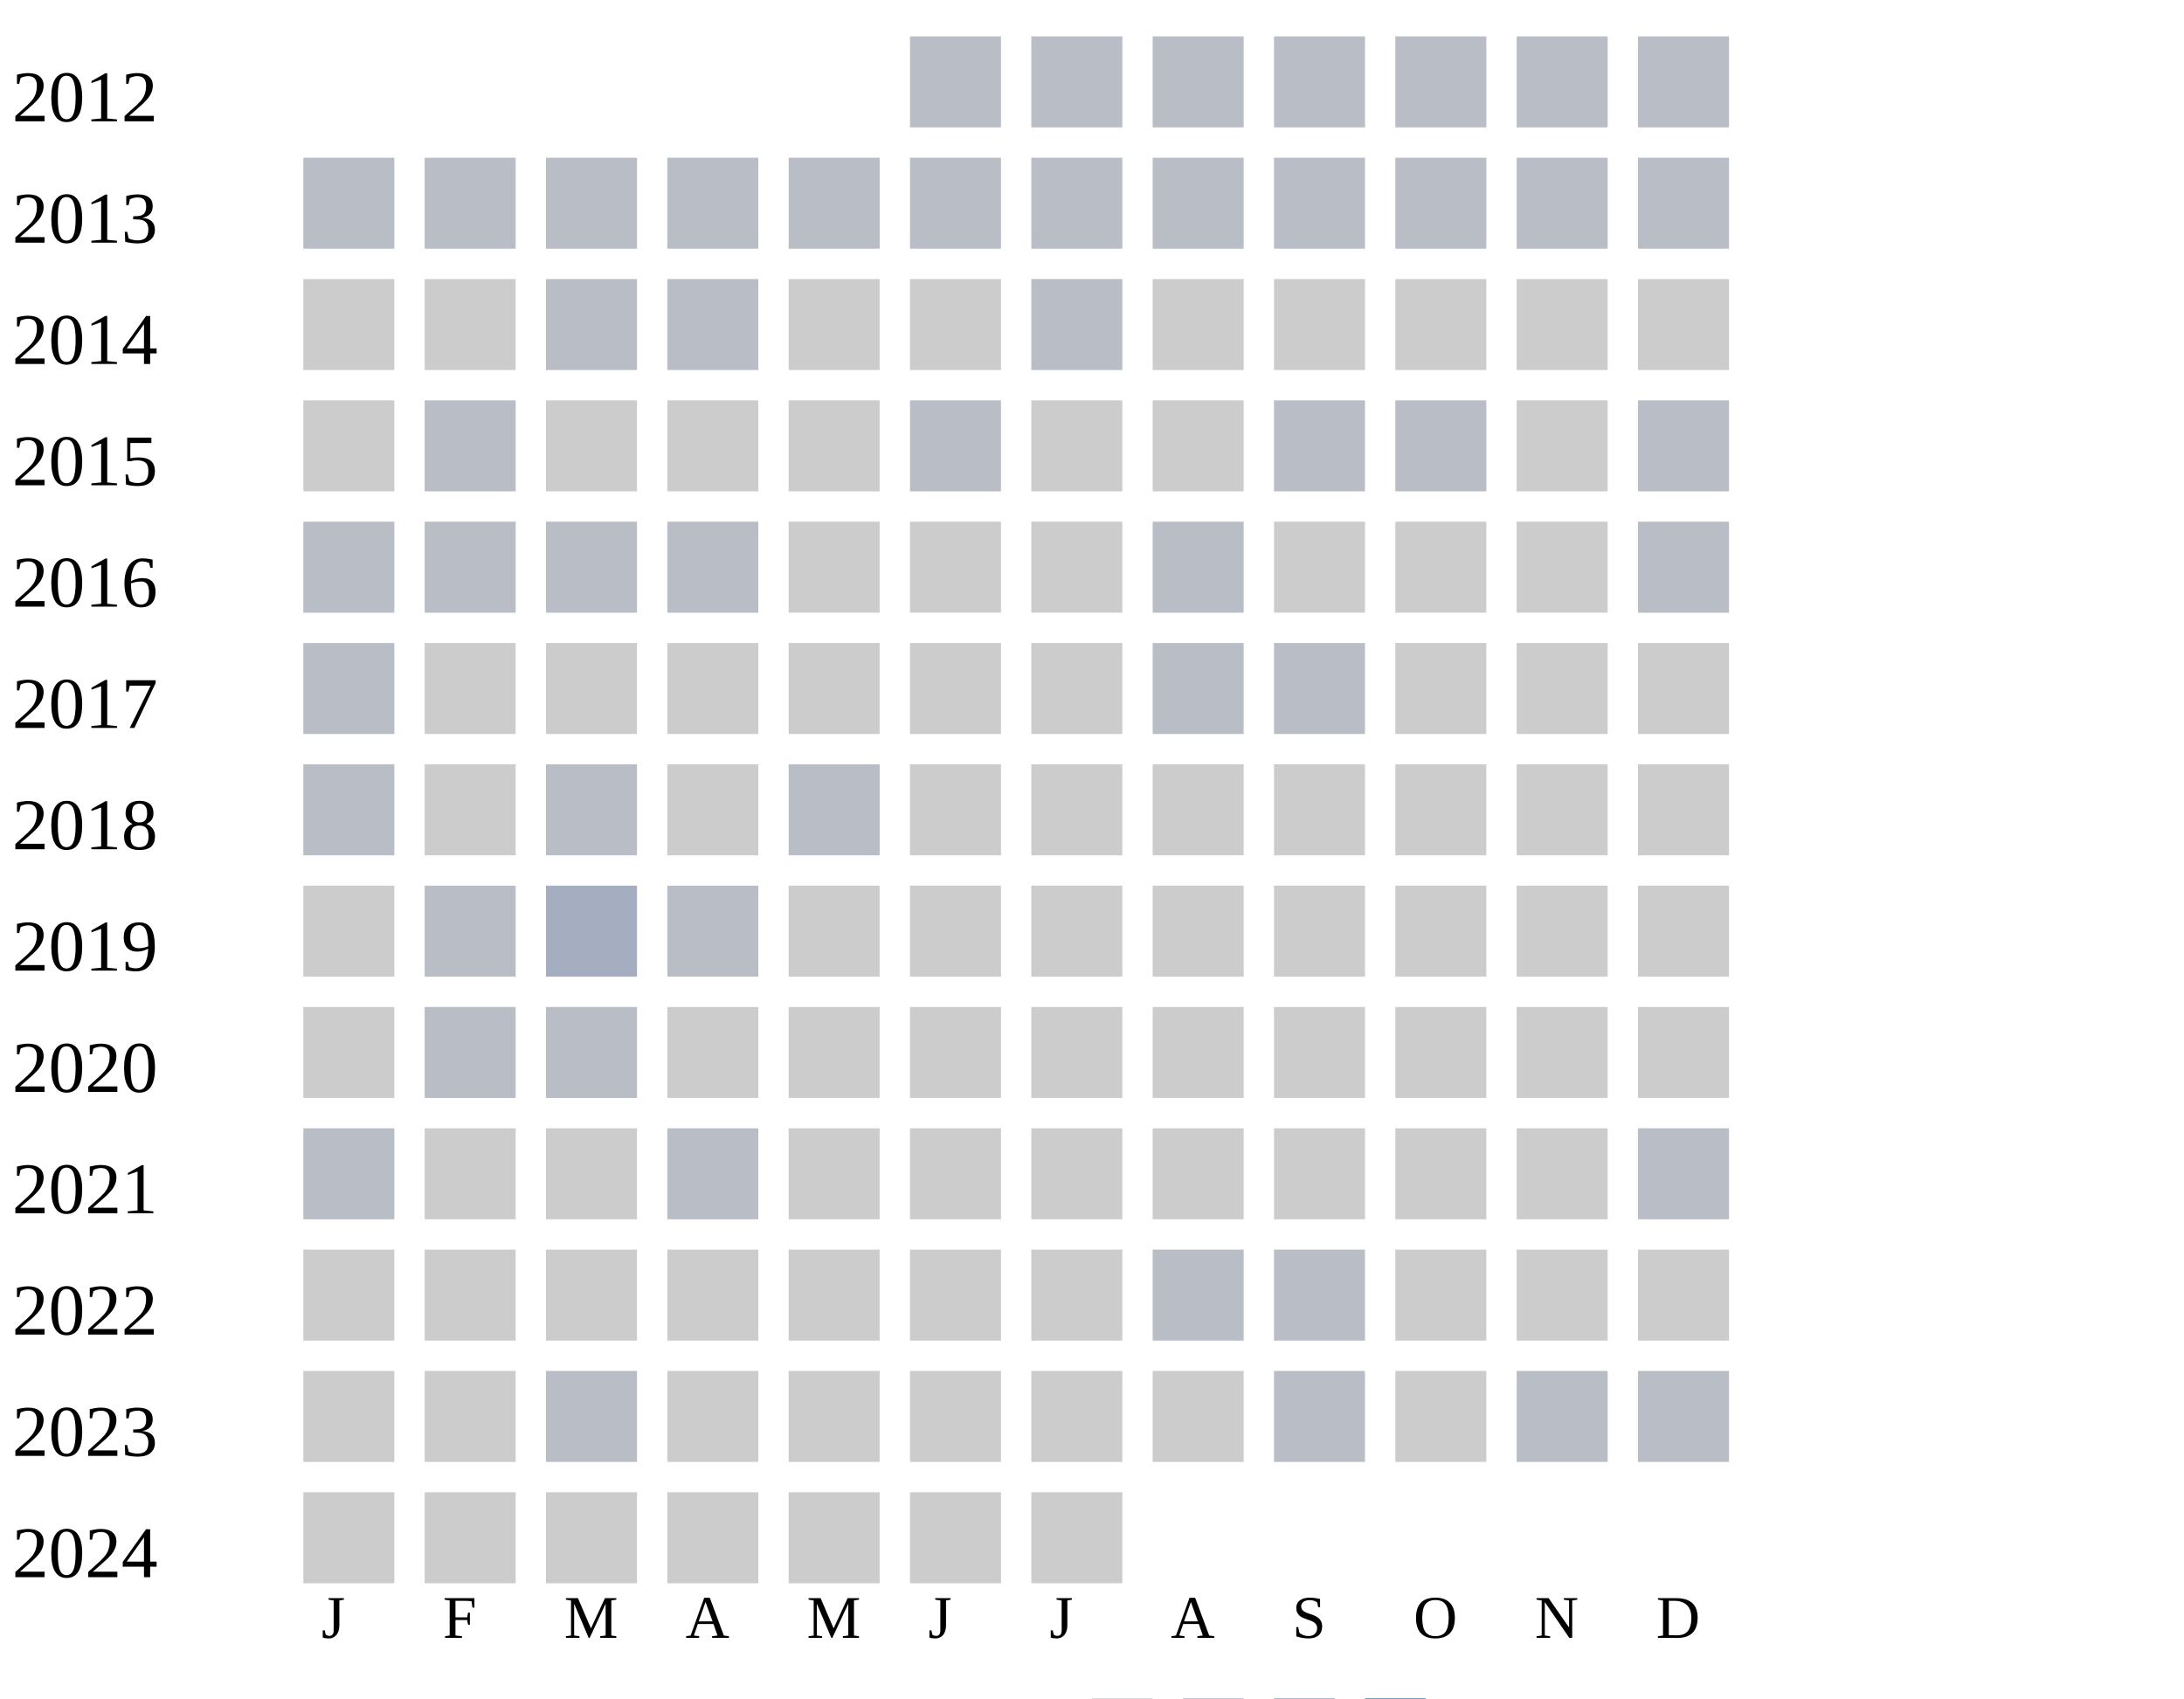
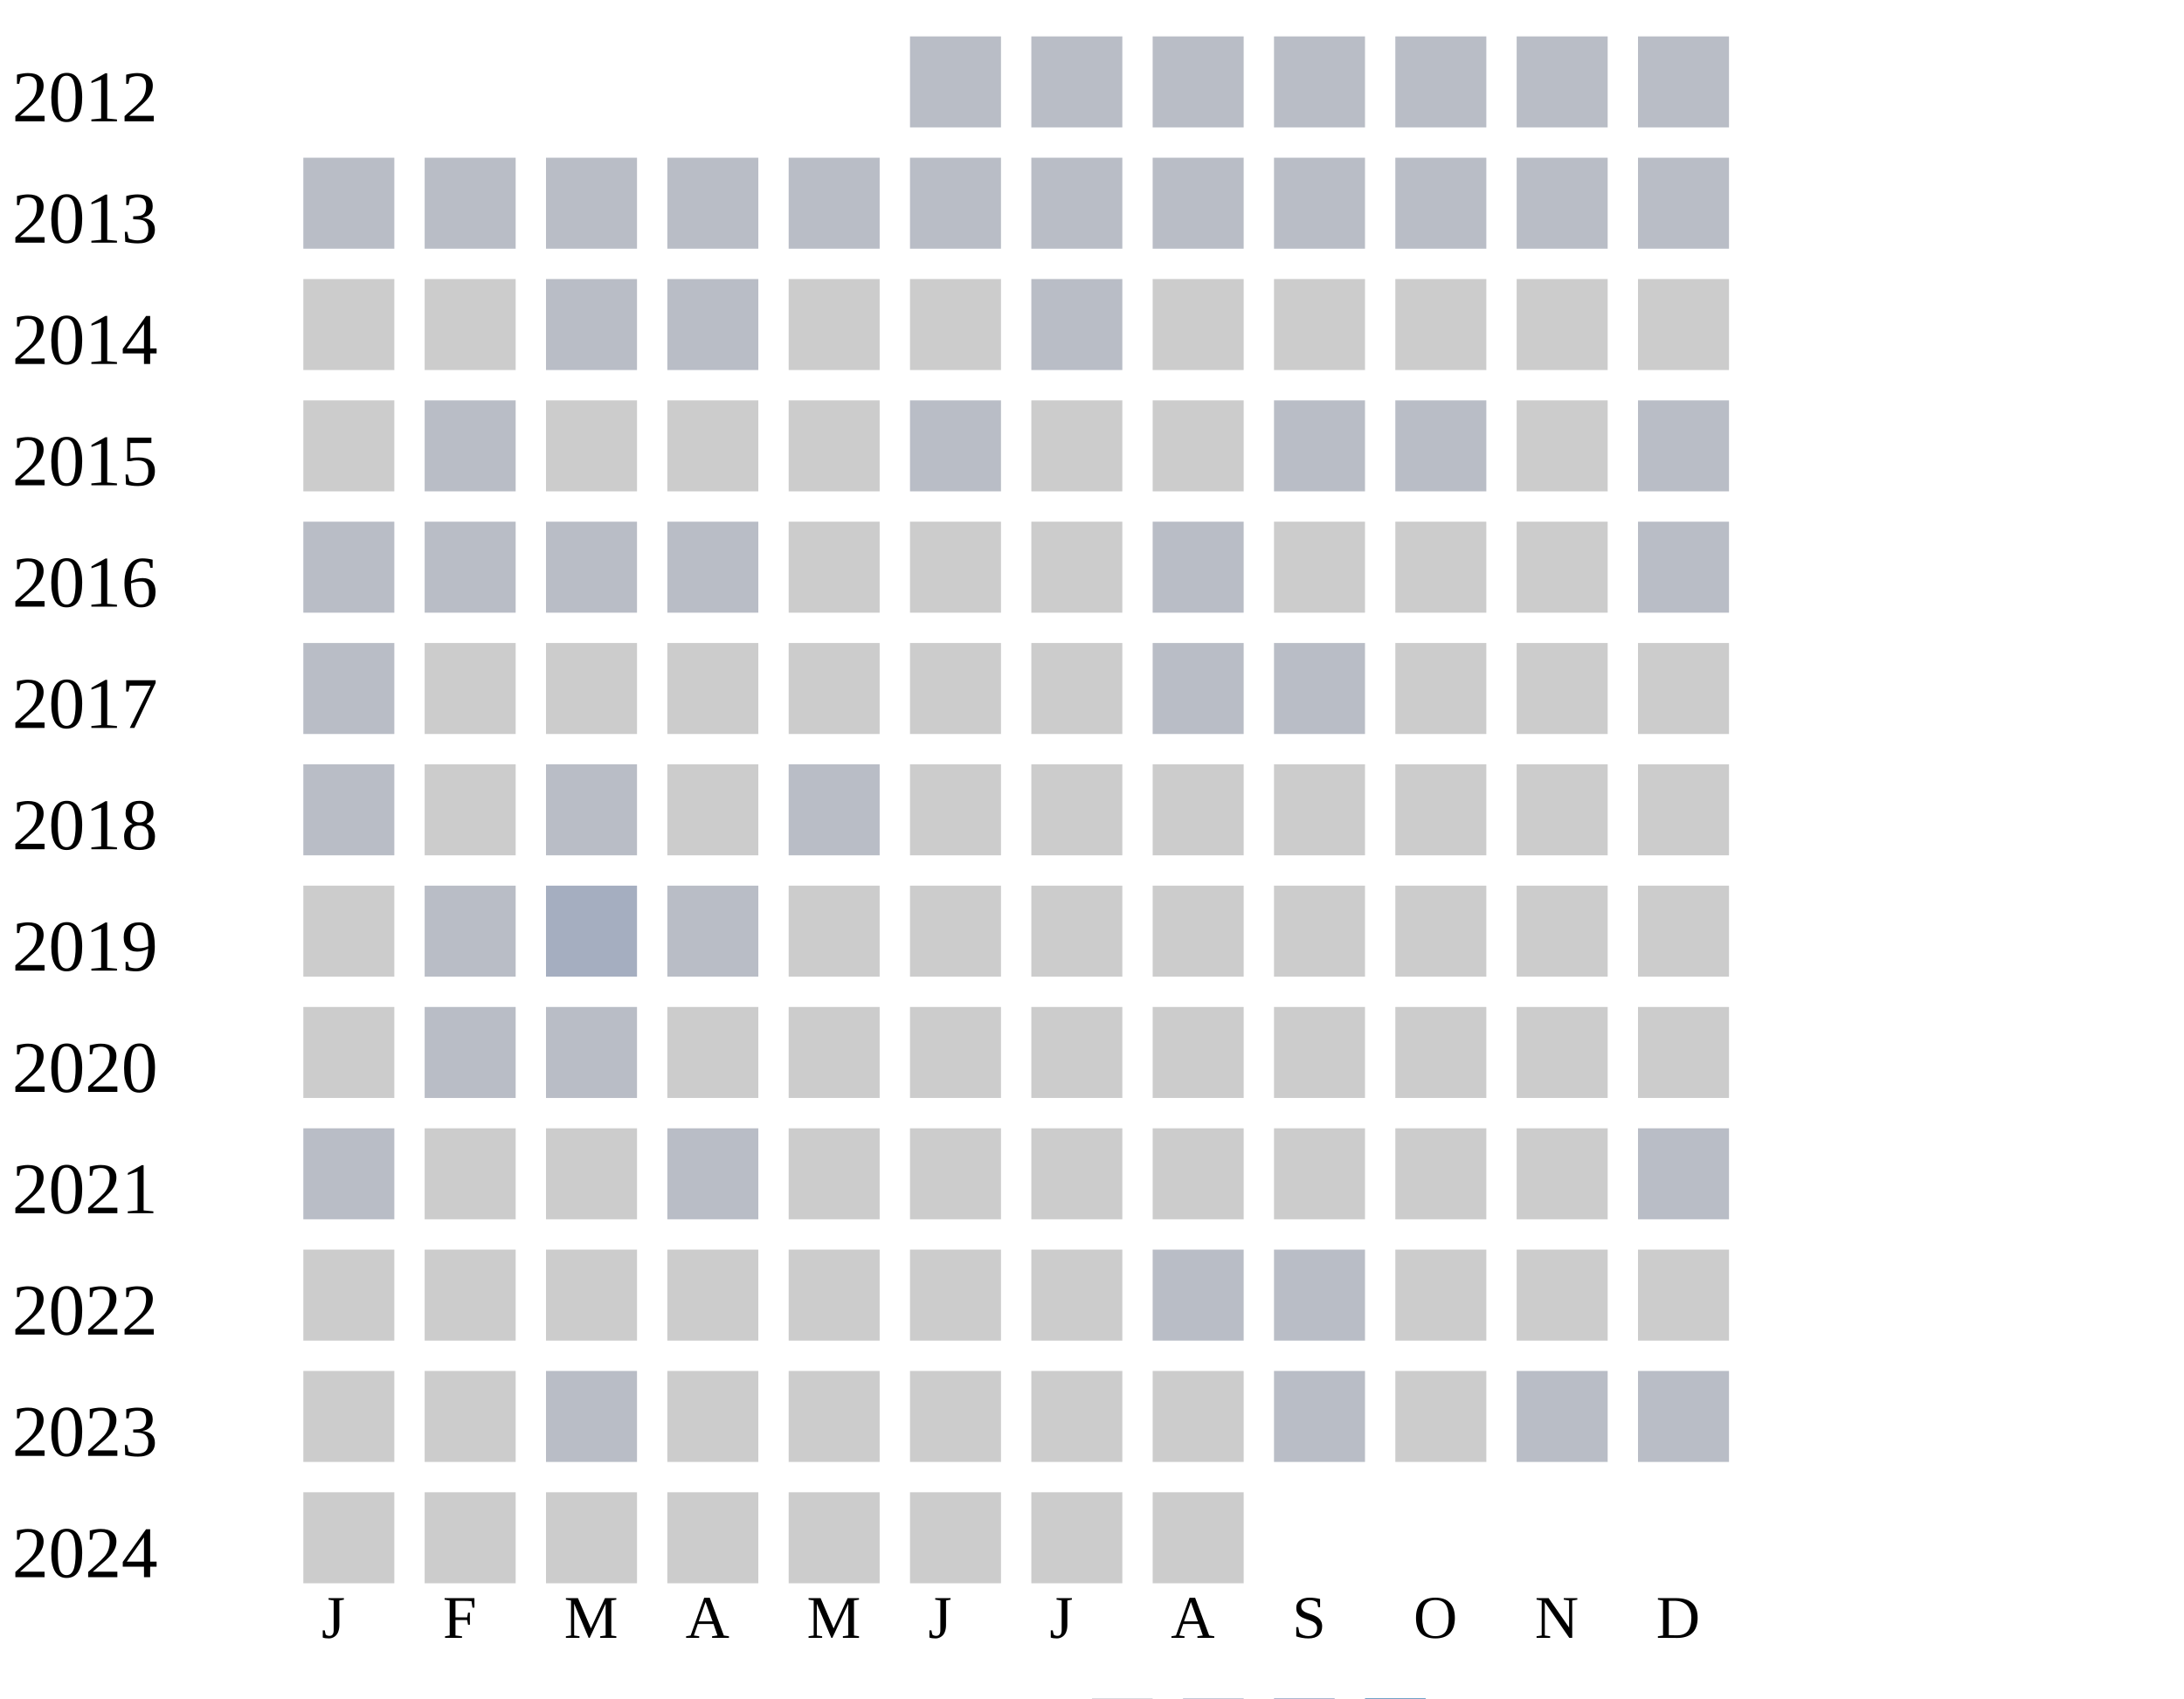
<svg xmlns="http://www.w3.org/2000/svg" width="360" height="280">
  <g transform="translate(0 0)">
    <text x="2" y="20">2012</text>
    <rect x="150" y="6" width="15" height="15" fill="#b9bdc6" />
    <rect x="170" y="6" width="15" height="15" fill="#b9bdc6" />
    <rect x="190" y="6" width="15" height="15" fill="#b9bdc6" />
    <rect x="210" y="6" width="15" height="15" fill="#b9bdc6" />
    <rect x="230" y="6" width="15" height="15" fill="#b9bdc6" />
    <rect x="250" y="6" width="15" height="15" fill="#b9bdc6" />
    <rect x="270" y="6" width="15" height="15" fill="#b9bdc6" />
  </g>
  <g transform="translate(0 20)">
    <text x="2" y="20">2013</text>
    <rect x="50" y="6" width="15" height="15" fill="#b9bdc6" />
    <rect x="70" y="6" width="15" height="15" fill="#b9bdc6" />
    <rect x="90" y="6" width="15" height="15" fill="#b9bdc6" />
    <rect x="110" y="6" width="15" height="15" fill="#b9bdc6" />
    <rect x="130" y="6" width="15" height="15" fill="#b9bdc6" />
    <rect x="150" y="6" width="15" height="15" fill="#b9bdc6" />
    <rect x="170" y="6" width="15" height="15" fill="#b9bdc6" />
    <rect x="190" y="6" width="15" height="15" fill="#b9bdc6" />
    <rect x="210" y="6" width="15" height="15" fill="#b9bdc6" />
    <rect x="230" y="6" width="15" height="15" fill="#b9bdc6" />
    <rect x="250" y="6" width="15" height="15" fill="#b9bdc6" />
    <rect x="270" y="6" width="15" height="15" fill="#b9bdc6" />
  </g>
  <g transform="translate(0 40)">
    <text x="2" y="20">2014</text>
    <rect x="50" y="6" width="15" height="15" fill="#cccccc" />
    <rect x="70" y="6" width="15" height="15" fill="#cccccc" />
    <rect x="90" y="6" width="15" height="15" fill="#b9bdc6" />
    <rect x="110" y="6" width="15" height="15" fill="#b9bdc6" />
    <rect x="130" y="6" width="15" height="15" fill="#cccccc" />
    <rect x="150" y="6" width="15" height="15" fill="#cccccc" />
    <rect x="170" y="6" width="15" height="15" fill="#b9bdc6" />
    <rect x="190" y="6" width="15" height="15" fill="#cccccc" />
    <rect x="210" y="6" width="15" height="15" fill="#cccccc" />
    <rect x="230" y="6" width="15" height="15" fill="#cccccc" />
    <rect x="250" y="6" width="15" height="15" fill="#cccccc" />
    <rect x="270" y="6" width="15" height="15" fill="#cccccc" />
  </g>
  <g transform="translate(0 60)">
    <text x="2" y="20">2015</text>
    <rect x="50" y="6" width="15" height="15" fill="#cccccc" />
    <rect x="70" y="6" width="15" height="15" fill="#b9bdc6" />
    <rect x="90" y="6" width="15" height="15" fill="#cccccc" />
    <rect x="110" y="6" width="15" height="15" fill="#cccccc" />
    <rect x="130" y="6" width="15" height="15" fill="#cccccc" />
    <rect x="150" y="6" width="15" height="15" fill="#b9bdc6" />
    <rect x="170" y="6" width="15" height="15" fill="#cccccc" />
    <rect x="190" y="6" width="15" height="15" fill="#cccccc" />
    <rect x="210" y="6" width="15" height="15" fill="#b9bdc6" />
    <rect x="230" y="6" width="15" height="15" fill="#b9bdc6" />
    <rect x="250" y="6" width="15" height="15" fill="#cccccc" />
    <rect x="270" y="6" width="15" height="15" fill="#b9bdc6" />
  </g>
  <g transform="translate(0 80)">
    <text x="2" y="20">2016</text>
    <rect x="50" y="6" width="15" height="15" fill="#b9bdc6" />
    <rect x="70" y="6" width="15" height="15" fill="#b9bdc6" />
    <rect x="90" y="6" width="15" height="15" fill="#b9bdc6" />
    <rect x="110" y="6" width="15" height="15" fill="#b9bdc6" />
    <rect x="130" y="6" width="15" height="15" fill="#cccccc" />
    <rect x="150" y="6" width="15" height="15" fill="#cccccc" />
    <rect x="170" y="6" width="15" height="15" fill="#cccccc" />
    <rect x="190" y="6" width="15" height="15" fill="#b9bdc6" />
    <rect x="210" y="6" width="15" height="15" fill="#cccccc" />
    <rect x="230" y="6" width="15" height="15" fill="#cccccc" />
    <rect x="250" y="6" width="15" height="15" fill="#cccccc" />
    <rect x="270" y="6" width="15" height="15" fill="#b9bdc6" />
  </g>
  <g transform="translate(0 100)">
    <text x="2" y="20">2017</text>
    <rect x="50" y="6" width="15" height="15" fill="#b9bdc6" />
    <rect x="70" y="6" width="15" height="15" fill="#cccccc" />
    <rect x="90" y="6" width="15" height="15" fill="#cccccc" />
    <rect x="110" y="6" width="15" height="15" fill="#cccccc" />
    <rect x="130" y="6" width="15" height="15" fill="#cccccc" />
    <rect x="150" y="6" width="15" height="15" fill="#cccccc" />
    <rect x="170" y="6" width="15" height="15" fill="#cccccc" />
    <rect x="190" y="6" width="15" height="15" fill="#b9bdc6" />
    <rect x="210" y="6" width="15" height="15" fill="#b9bdc6" />
    <rect x="230" y="6" width="15" height="15" fill="#cccccc" />
    <rect x="250" y="6" width="15" height="15" fill="#cccccc" />
    <rect x="270" y="6" width="15" height="15" fill="#cccccc" />
  </g>
  <g transform="translate(0 120)">
    <text x="2" y="20">2018</text>
    <rect x="50" y="6" width="15" height="15" fill="#b9bdc6" />
    <rect x="70" y="6" width="15" height="15" fill="#cccccc" />
    <rect x="90" y="6" width="15" height="15" fill="#b9bdc6" />
    <rect x="110" y="6" width="15" height="15" fill="#cccccc" />
    <rect x="130" y="6" width="15" height="15" fill="#b9bdc6" />
    <rect x="150" y="6" width="15" height="15" fill="#cccccc" />
    <rect x="170" y="6" width="15" height="15" fill="#cccccc" />
    <rect x="190" y="6" width="15" height="15" fill="#cccccc" />
    <rect x="210" y="6" width="15" height="15" fill="#cccccc" />
    <rect x="230" y="6" width="15" height="15" fill="#cccccc" />
    <rect x="250" y="6" width="15" height="15" fill="#cccccc" />
    <rect x="270" y="6" width="15" height="15" fill="#cccccc" />
  </g>
  <g transform="translate(0 140)">
    <text x="2" y="20">2019</text>
    <rect x="50" y="6" width="15" height="15" fill="#cccccc" />
    <rect x="70" y="6" width="15" height="15" fill="#b9bdc6" />
    <rect x="90" y="6" width="15" height="15" fill="#a5aec0" />
    <rect x="110" y="6" width="15" height="15" fill="#b9bdc6" />
    <rect x="130" y="6" width="15" height="15" fill="#cccccc" />
    <rect x="150" y="6" width="15" height="15" fill="#cccccc" />
    <rect x="170" y="6" width="15" height="15" fill="#cccccc" />
    <rect x="190" y="6" width="15" height="15" fill="#cccccc" />
    <rect x="210" y="6" width="15" height="15" fill="#cccccc" />
    <rect x="230" y="6" width="15" height="15" fill="#cccccc" />
    <rect x="250" y="6" width="15" height="15" fill="#cccccc" />
    <rect x="270" y="6" width="15" height="15" fill="#cccccc" />
  </g>
  <g transform="translate(0 160)">
    <text x="2" y="20">2020</text>
    <rect x="50" y="6" width="15" height="15" fill="#cccccc" />
    <rect x="70" y="6" width="15" height="15" fill="#b9bdc6" />
    <rect x="90" y="6" width="15" height="15" fill="#b9bdc6" />
    <rect x="110" y="6" width="15" height="15" fill="#cccccc" />
    <rect x="130" y="6" width="15" height="15" fill="#cccccc" />
    <rect x="150" y="6" width="15" height="15" fill="#cccccc" />
    <rect x="170" y="6" width="15" height="15" fill="#cccccc" />
    <rect x="190" y="6" width="15" height="15" fill="#cccccc" />
    <rect x="210" y="6" width="15" height="15" fill="#cccccc" />
    <rect x="230" y="6" width="15" height="15" fill="#cccccc" />
    <rect x="250" y="6" width="15" height="15" fill="#cccccc" />
    <rect x="270" y="6" width="15" height="15" fill="#cccccc" />
  </g>
  <g transform="translate(0 180)">
    <text x="2" y="20">2021</text>
    <rect x="50" y="6" width="15" height="15" fill="#b9bdc6" />
    <rect x="70" y="6" width="15" height="15" fill="#cccccc" />
    <rect x="90" y="6" width="15" height="15" fill="#cccccc" />
    <rect x="110" y="6" width="15" height="15" fill="#b9bdc6" />
    <rect x="130" y="6" width="15" height="15" fill="#cccccc" />
    <rect x="150" y="6" width="15" height="15" fill="#cccccc" />
    <rect x="170" y="6" width="15" height="15" fill="#cccccc" />
    <rect x="190" y="6" width="15" height="15" fill="#cccccc" />
    <rect x="210" y="6" width="15" height="15" fill="#cccccc" />
    <rect x="230" y="6" width="15" height="15" fill="#cccccc" />
    <rect x="250" y="6" width="15" height="15" fill="#cccccc" />
    <rect x="270" y="6" width="15" height="15" fill="#b9bdc6" />
  </g>
  <g transform="translate(0 200)">
    <text x="2" y="20">2022</text>
    <rect x="50" y="6" width="15" height="15" fill="#cccccc" />
    <rect x="70" y="6" width="15" height="15" fill="#cccccc" />
    <rect x="90" y="6" width="15" height="15" fill="#cccccc" />
    <rect x="110" y="6" width="15" height="15" fill="#cccccc" />
    <rect x="130" y="6" width="15" height="15" fill="#cccccc" />
    <rect x="150" y="6" width="15" height="15" fill="#cccccc" />
    <rect x="170" y="6" width="15" height="15" fill="#cccccc" />
    <rect x="190" y="6" width="15" height="15" fill="#b9bdc6" />
    <rect x="210" y="6" width="15" height="15" fill="#b9bdc6" />
    <rect x="230" y="6" width="15" height="15" fill="#cccccc" />
    <rect x="250" y="6" width="15" height="15" fill="#cccccc" />
    <rect x="270" y="6" width="15" height="15" fill="#cccccc" />
  </g>
  <g transform="translate(0 220)">
    <text x="2" y="20">2023</text>
    <rect x="50" y="6" width="15" height="15" fill="#cccccc" />
    <rect x="70" y="6" width="15" height="15" fill="#cccccc" />
    <rect x="90" y="6" width="15" height="15" fill="#b9bdc6" />
    <rect x="110" y="6" width="15" height="15" fill="#cccccc" />
    <rect x="130" y="6" width="15" height="15" fill="#cccccc" />
    <rect x="150" y="6" width="15" height="15" fill="#cccccc" />
    <rect x="170" y="6" width="15" height="15" fill="#cccccc" />
    <rect x="190" y="6" width="15" height="15" fill="#cccccc" />
    <rect x="210" y="6" width="15" height="15" fill="#b9bdc6" />
    <rect x="230" y="6" width="15" height="15" fill="#cccccc" />
    <rect x="250" y="6" width="15" height="15" fill="#b9bdc6" />
    <rect x="270" y="6" width="15" height="15" fill="#b9bdc6" />
  </g>
  <g transform="translate(0 240)">
    <text x="2" y="20">2024</text>
    <rect x="50" y="6" width="15" height="15" fill="#cccccc" />
    <rect x="70" y="6" width="15" height="15" fill="#cccccc" />
    <rect x="90" y="6" width="15" height="15" fill="#cccccc" />
    <rect x="110" y="6" width="15" height="15" fill="#cccccc" />
    <rect x="130" y="6" width="15" height="15" fill="#cccccc" />
    <rect x="150" y="6" width="15" height="15" fill="#cccccc" />
    <rect x="170" y="6" width="15" height="15" fill="#cccccc" />
+     <rect x="190" y="6" width="15" height="15" fill="#cccccc" />
  </g>
  <text style="font-size: 10px; text-align: center" x="53" y="270">J</text>
  <text style="font-size: 10px; text-align: center" x="73" y="270">F</text>
  <text style="font-size: 10px; text-align: center" x="93" y="270">M</text>
  <text style="font-size: 10px; text-align: center" x="113" y="270">A</text>
  <text style="font-size: 10px; text-align: center" x="133" y="270">M</text>
  <text style="font-size: 10px; text-align: center" x="153" y="270">J</text>
  <text style="font-size: 10px; text-align: center" x="173" y="270">J</text>
  <text style="font-size: 10px; text-align: center" x="193" y="270">A</text>
  <text style="font-size: 10px; text-align: center" x="213" y="270">S</text>
  <text style="font-size: 10px; text-align: center" x="233" y="270">O</text>
  <text style="font-size: 10px; text-align: center" x="253" y="270">N</text>
  <text style="font-size: 10px; text-align: center" x="273" y="270">D</text>
  <text style="font-size: 10px;" x="155" y="289">Less</text>
  <rect fill="#b9bdc6" width="10" height="10" x="180" y="280" />
  <rect fill="#919fba" width="10" height="10" x="195" y="280" />
  <rect fill="#6882ae" width="10" height="10" x="210" y="280" />
  <rect fill="#005a9c" width="10" height="10" x="225" y="280" />
  <text x="240" y="289" style="font-size: 10px;">More</text>
</svg>
